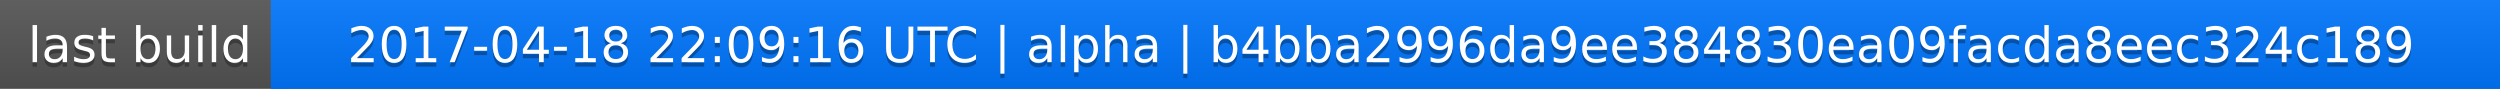
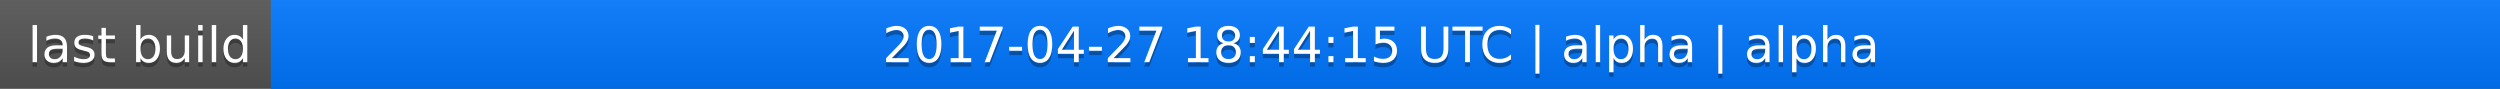
<svg xmlns="http://www.w3.org/2000/svg" width="563" height="20">
  <linearGradient id="a" x2="0" y2="100%">
    <stop offset="0" stop-color="#bbb" stop-opacity=".1" />
    <stop offset="1" stop-opacity=".1" />
  </linearGradient>
  <rect rx="0" width="563" height="20" fill="#555" />
  <rect rx="0" x="61" width="502" height="20" fill="#07f" />
  <path fill="#07f" d="M61 0h4v20h-4z" />
  <rect rx="0" width="563" height="20" fill="url(#a)" />
  <g fill="#fff" text-anchor="middle" font-family="DejaVu Sans,Verdana,Geneva,sans-serif" font-size="11">
    <text x="31.5" y="15" fill="#010101" fill-opacity=".3">last build</text>
    <text x="31.5" y="14">last build</text>
-     <text x="311" y="15" fill="#010101" fill-opacity=".3">2017-04-18 22:09:16 UTC | alpha | b4bba2996da9ee384830ea09facda8eec324c189</text>
-     <text x="311" y="14">2017-04-18 22:09:16 UTC | alpha | b4bba2996da9ee384830ea09facda8eec324c189</text>
+     <text x="311" y="15" fill="#010101" fill-opacity=".3">2017-04-27 18:44:15 UTC | alpha | alpha</text>
+     <text x="311" y="14">2017-04-27 18:44:15 UTC | alpha | alpha</text>
  </g>
</svg>
